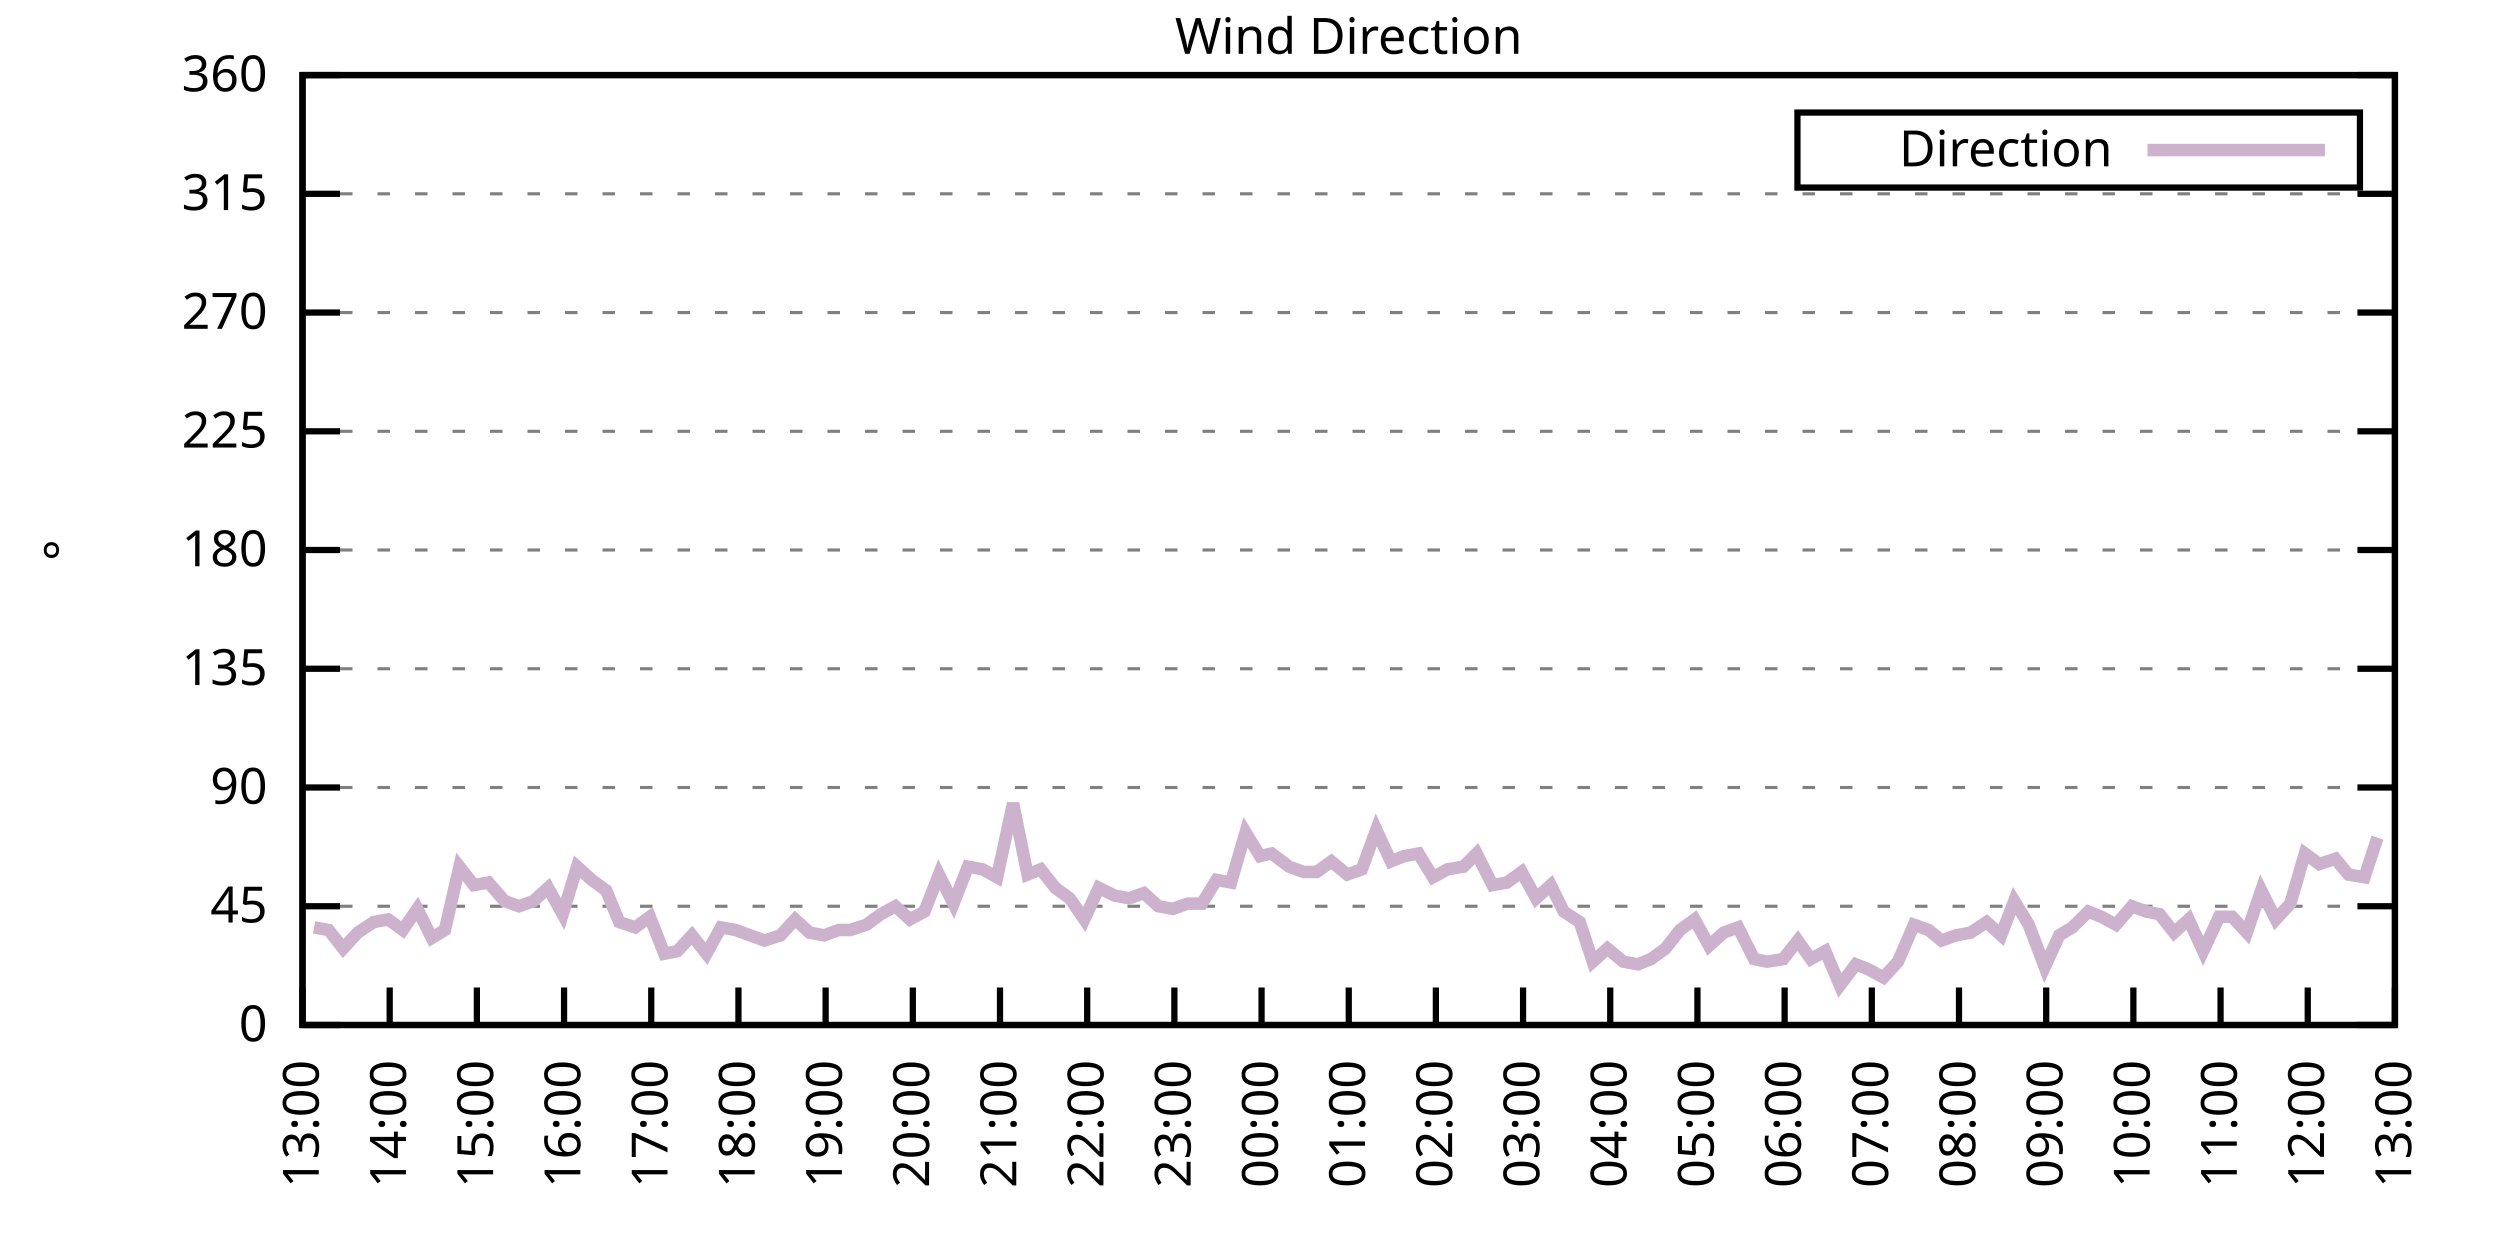
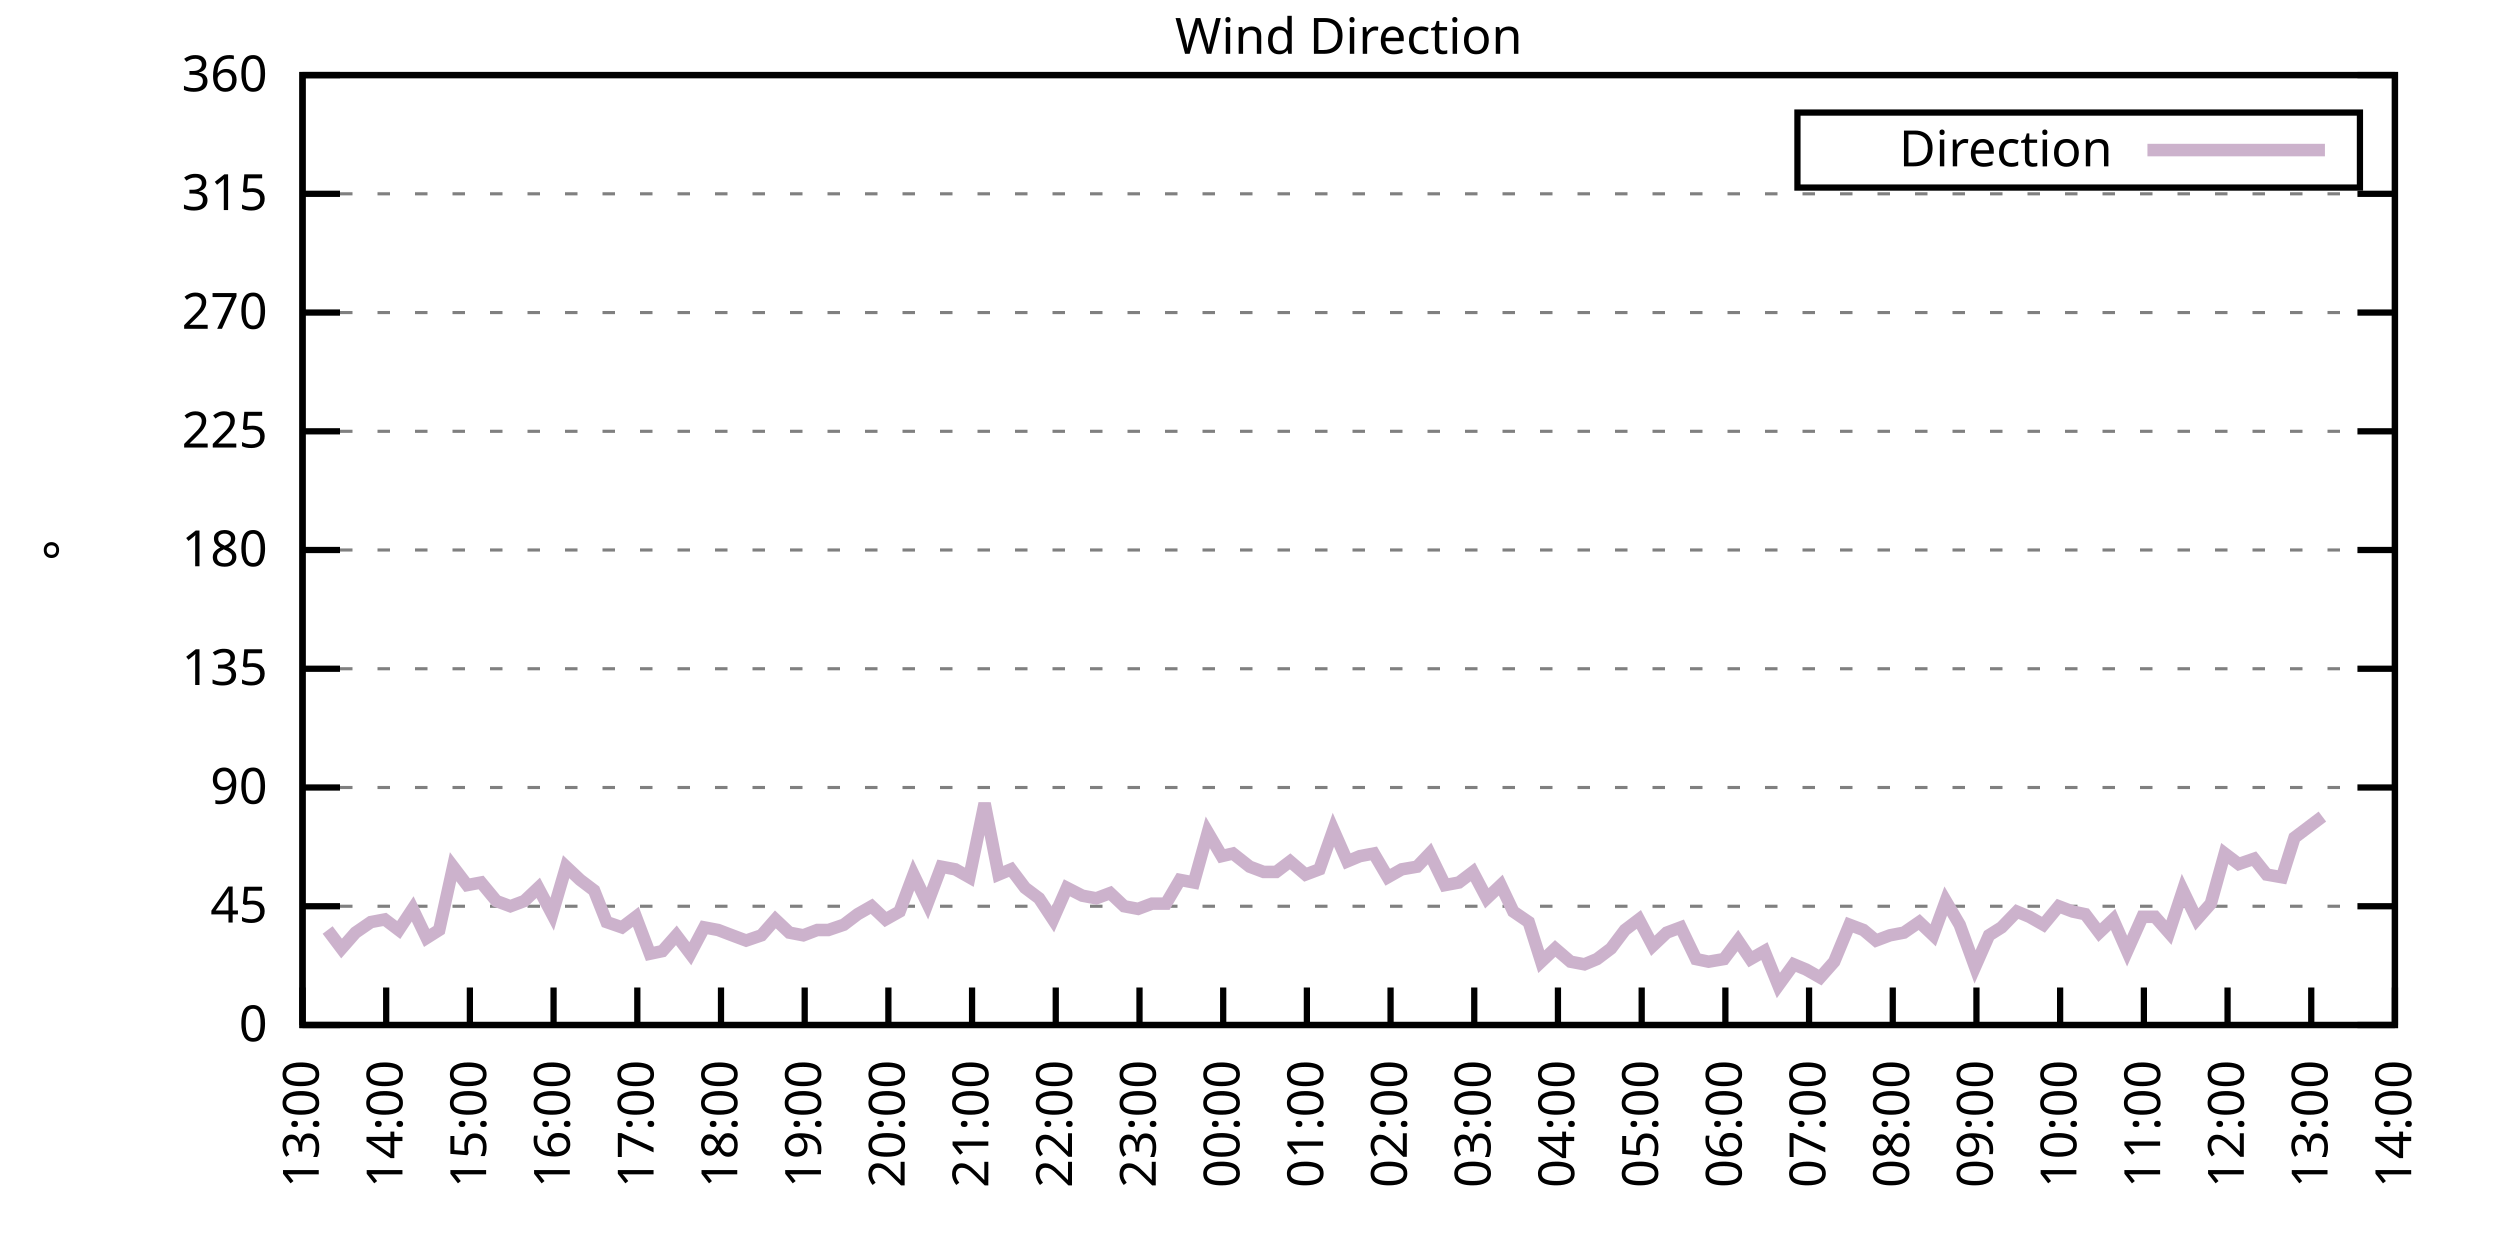
<svg xmlns="http://www.w3.org/2000/svg" xmlns:xlink="http://www.w3.org/1999/xlink" width="400" height="200" viewBox="0 0 400 200">
  <g id="gnuplot_canvas">
    <rect x="0" y="0" width="400" height="200" fill="none" />
    <defs>
      <circle id="gpDot" r="0.5" stroke-width="0.5" stroke="currentColor" />
      <path id="gpPt0" stroke-width="0.333" stroke="currentColor" d="M-1,0 h2 M0,-1 v2" />
      <path id="gpPt1" stroke-width="0.333" stroke="currentColor" d="M-1,-1 L1,1 M1,-1 L-1,1" />
      <path id="gpPt2" stroke-width="0.333" stroke="currentColor" d="M-1,0 L1,0 M0,-1 L0,1 M-1,-1 L1,1 M-1,1 L1,-1" />
      <rect id="gpPt3" stroke-width="0.333" stroke="currentColor" x="-1" y="-1" width="2" height="2" />
      <rect id="gpPt4" stroke-width="0.333" stroke="currentColor" fill="currentColor" x="-1" y="-1" width="2" height="2" />
      <circle id="gpPt5" stroke-width="0.333" stroke="currentColor" cx="0" cy="0" r="1" />
      <use xlink:href="#gpPt5" id="gpPt6" fill="currentColor" stroke="none" />
      <path id="gpPt7" stroke-width="0.333" stroke="currentColor" d="M0,-1.33 L-1.33,0.67 L1.33,0.67 z" />
      <use xlink:href="#gpPt7" id="gpPt8" fill="currentColor" stroke="none" />
      <use xlink:href="#gpPt7" id="gpPt9" stroke="currentColor" transform="rotate(180)" />
      <use xlink:href="#gpPt9" id="gpPt10" fill="currentColor" stroke="none" />
      <use xlink:href="#gpPt3" id="gpPt11" stroke="currentColor" transform="rotate(45)" />
      <use xlink:href="#gpPt11" id="gpPt12" fill="currentColor" stroke="none" />
      <path id="gpPt13" stroke-width="0.333" stroke="currentColor" d="M0,1.330 L1.265,0.411 L0.782,-1.067 L-0.782,-1.076 L-1.265,0.411 z" />
      <use xlink:href="#gpPt13" id="gpPt14" fill="currentColor" stroke="none" />
      <filter id="textbox" filterUnits="objectBoundingBox" x="0" y="0" height="1" width="1">
        <feFlood flood-color="white" flood-opacity="1" result="bgnd" />
        <feComposite in="SourceGraphic" in2="bgnd" operator="atop" />
      </filter>
      <filter id="greybox" filterUnits="objectBoundingBox" x="0" y="0" height="1" width="1">
        <feFlood flood-color="lightgrey" flood-opacity="1" result="grey" />
        <feComposite in="SourceGraphic" in2="grey" operator="atop" />
      </filter>
    </defs>
    <g fill="none" color="white" stroke="currentColor" stroke-width="1.00" stroke-linecap="butt" stroke-linejoin="miter">
</g>
    <g fill="none" color="black" stroke="currentColor" stroke-width="1.00" stroke-linecap="butt" stroke-linejoin="miter">
      <g stroke="none" shape-rendering="crispEdges">
        <polygon fill="rgb(255, 255, 255)" points="48.40,164.00 383.18,164.00 383.18,12.02 48.40,12.02 " />
      </g>
    </g>
    <g fill="none" color="black" stroke="currentColor" stroke-width="1.00" stroke-linecap="butt" stroke-linejoin="miter">
</g>
    <g fill="none" color="black" stroke="black" stroke-width="0.50" stroke-linecap="butt" stroke-linejoin="miter">
</g>
    <g fill="none" color="gray" stroke="currentColor" stroke-width="0.50" stroke-linecap="butt" stroke-linejoin="miter">
      <path stroke="gray" stroke-dasharray="2,4" class="gridline" d="M48.40,164.00 L383.19,164.00  " />
    </g>
    <g fill="none" color="gray" stroke="gray" stroke-width="1.00" stroke-linecap="butt" stroke-linejoin="miter">
</g>
    <g fill="none" color="black" stroke="currentColor" stroke-width="1.00" stroke-linecap="butt" stroke-linejoin="miter">
      <path stroke="black" d="M48.40,164.00 L54.40,164.00 M383.19,164.00 L377.19,164.00  " />
      <g transform="translate(42.80,166.60)" stroke="none" fill="black" font-family="Sans" font-size="8.00" text-anchor="end">
        <text>
          <tspan font-family="Sans"> 0</tspan>
        </text>
      </g>
    </g>
    <g fill="none" color="black" stroke="currentColor" stroke-width="1.00" stroke-linecap="butt" stroke-linejoin="miter">
</g>
    <g fill="none" color="black" stroke="black" stroke-width="0.50" stroke-linecap="butt" stroke-linejoin="miter">
</g>
    <g fill="none" color="gray" stroke="currentColor" stroke-width="0.50" stroke-linecap="butt" stroke-linejoin="miter">
      <path stroke="gray" stroke-dasharray="2,4" class="gridline" d="M48.40,145.00 L383.19,145.00  " />
    </g>
    <g fill="none" color="gray" stroke="gray" stroke-width="1.00" stroke-linecap="butt" stroke-linejoin="miter">
</g>
    <g fill="none" color="black" stroke="currentColor" stroke-width="1.00" stroke-linecap="butt" stroke-linejoin="miter">
      <path stroke="black" d="M48.40,145.00 L54.40,145.00 M383.19,145.00 L377.19,145.00  " />
      <g transform="translate(42.80,147.60)" stroke="none" fill="black" font-family="Sans" font-size="8.00" text-anchor="end">
        <text>
          <tspan font-family="Sans"> 45</tspan>
        </text>
      </g>
    </g>
    <g fill="none" color="black" stroke="currentColor" stroke-width="1.00" stroke-linecap="butt" stroke-linejoin="miter">
</g>
    <g fill="none" color="black" stroke="black" stroke-width="0.50" stroke-linecap="butt" stroke-linejoin="miter">
</g>
    <g fill="none" color="gray" stroke="currentColor" stroke-width="0.50" stroke-linecap="butt" stroke-linejoin="miter">
      <path stroke="gray" stroke-dasharray="2,4" class="gridline" d="M48.40,126.00 L383.19,126.00  " />
    </g>
    <g fill="none" color="gray" stroke="gray" stroke-width="1.00" stroke-linecap="butt" stroke-linejoin="miter">
</g>
    <g fill="none" color="black" stroke="currentColor" stroke-width="1.00" stroke-linecap="butt" stroke-linejoin="miter">
      <path stroke="black" d="M48.40,126.00 L54.40,126.00 M383.19,126.00 L377.19,126.00  " />
      <g transform="translate(42.80,128.60)" stroke="none" fill="black" font-family="Sans" font-size="8.00" text-anchor="end">
        <text>
          <tspan font-family="Sans"> 90</tspan>
        </text>
      </g>
    </g>
    <g fill="none" color="black" stroke="currentColor" stroke-width="1.00" stroke-linecap="butt" stroke-linejoin="miter">
</g>
    <g fill="none" color="black" stroke="black" stroke-width="0.50" stroke-linecap="butt" stroke-linejoin="miter">
</g>
    <g fill="none" color="gray" stroke="currentColor" stroke-width="0.50" stroke-linecap="butt" stroke-linejoin="miter">
      <path stroke="gray" stroke-dasharray="2,4" class="gridline" d="M48.40,107.00 L383.19,107.00  " />
    </g>
    <g fill="none" color="gray" stroke="gray" stroke-width="1.00" stroke-linecap="butt" stroke-linejoin="miter">
</g>
    <g fill="none" color="black" stroke="currentColor" stroke-width="1.00" stroke-linecap="butt" stroke-linejoin="miter">
      <path stroke="black" d="M48.40,107.00 L54.40,107.00 M383.19,107.00 L377.19,107.00  " />
      <g transform="translate(42.80,109.60)" stroke="none" fill="black" font-family="Sans" font-size="8.00" text-anchor="end">
        <text>
          <tspan font-family="Sans"> 135</tspan>
        </text>
      </g>
    </g>
    <g fill="none" color="black" stroke="currentColor" stroke-width="1.00" stroke-linecap="butt" stroke-linejoin="miter">
</g>
    <g fill="none" color="black" stroke="black" stroke-width="0.50" stroke-linecap="butt" stroke-linejoin="miter">
</g>
    <g fill="none" color="gray" stroke="currentColor" stroke-width="0.50" stroke-linecap="butt" stroke-linejoin="miter">
      <path stroke="gray" stroke-dasharray="2,4" class="gridline" d="M48.40,88.00 L383.19,88.00  " />
    </g>
    <g fill="none" color="gray" stroke="gray" stroke-width="1.00" stroke-linecap="butt" stroke-linejoin="miter">
</g>
    <g fill="none" color="black" stroke="currentColor" stroke-width="1.00" stroke-linecap="butt" stroke-linejoin="miter">
      <path stroke="black" d="M48.40,88.00 L54.40,88.00 M383.19,88.00 L377.19,88.00  " />
      <g transform="translate(42.80,90.60)" stroke="none" fill="black" font-family="Sans" font-size="8.00" text-anchor="end">
        <text>
          <tspan font-family="Sans"> 180</tspan>
        </text>
      </g>
    </g>
    <g fill="none" color="black" stroke="currentColor" stroke-width="1.00" stroke-linecap="butt" stroke-linejoin="miter">
</g>
    <g fill="none" color="black" stroke="black" stroke-width="0.50" stroke-linecap="butt" stroke-linejoin="miter">
</g>
    <g fill="none" color="gray" stroke="currentColor" stroke-width="0.50" stroke-linecap="butt" stroke-linejoin="miter">
      <path stroke="gray" stroke-dasharray="2,4" class="gridline" d="M48.40,69.01 L383.19,69.01  " />
    </g>
    <g fill="none" color="gray" stroke="gray" stroke-width="1.00" stroke-linecap="butt" stroke-linejoin="miter">
</g>
    <g fill="none" color="black" stroke="currentColor" stroke-width="1.00" stroke-linecap="butt" stroke-linejoin="miter">
      <path stroke="black" d="M48.40,69.01 L54.40,69.01 M383.19,69.01 L377.19,69.01  " />
      <g transform="translate(42.80,71.61)" stroke="none" fill="black" font-family="Sans" font-size="8.00" text-anchor="end">
        <text>
          <tspan font-family="Sans"> 225</tspan>
        </text>
      </g>
    </g>
    <g fill="none" color="black" stroke="currentColor" stroke-width="1.00" stroke-linecap="butt" stroke-linejoin="miter">
</g>
    <g fill="none" color="black" stroke="black" stroke-width="0.50" stroke-linecap="butt" stroke-linejoin="miter">
</g>
    <g fill="none" color="gray" stroke="currentColor" stroke-width="0.50" stroke-linecap="butt" stroke-linejoin="miter">
      <path stroke="gray" stroke-dasharray="2,4" class="gridline" d="M48.40,50.01 L383.19,50.01  " />
    </g>
    <g fill="none" color="gray" stroke="gray" stroke-width="1.00" stroke-linecap="butt" stroke-linejoin="miter">
</g>
    <g fill="none" color="black" stroke="currentColor" stroke-width="1.00" stroke-linecap="butt" stroke-linejoin="miter">
      <path stroke="black" d="M48.40,50.01 L54.40,50.01 M383.19,50.01 L377.19,50.01  " />
      <g transform="translate(42.80,52.61)" stroke="none" fill="black" font-family="Sans" font-size="8.00" text-anchor="end">
        <text>
          <tspan font-family="Sans"> 270</tspan>
        </text>
      </g>
    </g>
    <g fill="none" color="black" stroke="currentColor" stroke-width="1.00" stroke-linecap="butt" stroke-linejoin="miter">
</g>
    <g fill="none" color="black" stroke="black" stroke-width="0.50" stroke-linecap="butt" stroke-linejoin="miter">
</g>
    <g fill="none" color="gray" stroke="currentColor" stroke-width="0.50" stroke-linecap="butt" stroke-linejoin="miter">
      <path stroke="gray" stroke-dasharray="2,4" class="gridline" d="M48.40,31.01 L383.19,31.01  " />
    </g>
    <g fill="none" color="gray" stroke="gray" stroke-width="1.00" stroke-linecap="butt" stroke-linejoin="miter">
</g>
    <g fill="none" color="black" stroke="currentColor" stroke-width="1.00" stroke-linecap="butt" stroke-linejoin="miter">
      <path stroke="black" d="M48.40,31.01 L54.40,31.01 M383.19,31.01 L377.19,31.01  " />
      <g transform="translate(42.80,33.61)" stroke="none" fill="black" font-family="Sans" font-size="8.00" text-anchor="end">
        <text>
          <tspan font-family="Sans"> 315</tspan>
        </text>
      </g>
    </g>
    <g fill="none" color="black" stroke="currentColor" stroke-width="1.00" stroke-linecap="butt" stroke-linejoin="miter">
</g>
    <g fill="none" color="black" stroke="black" stroke-width="0.50" stroke-linecap="butt" stroke-linejoin="miter">
</g>
    <g fill="none" color="gray" stroke="currentColor" stroke-width="0.50" stroke-linecap="butt" stroke-linejoin="miter">
      <path stroke="gray" stroke-dasharray="2,4" class="gridline" d="M48.40,12.01 L383.19,12.01  " />
    </g>
    <g fill="none" color="gray" stroke="gray" stroke-width="1.00" stroke-linecap="butt" stroke-linejoin="miter">
</g>
    <g fill="none" color="black" stroke="currentColor" stroke-width="1.00" stroke-linecap="butt" stroke-linejoin="miter">
      <path stroke="black" d="M48.40,12.01 L54.40,12.01 M383.19,12.01 L377.19,12.01  " />
      <g transform="translate(42.80,14.61)" stroke="none" fill="black" font-family="Sans" font-size="8.00" text-anchor="end">
        <text>
          <tspan font-family="Sans"> 360</tspan>
        </text>
      </g>
    </g>
    <g fill="none" color="black" stroke="currentColor" stroke-width="1.00" stroke-linecap="butt" stroke-linejoin="miter">
      <path stroke="black" d="M48.40,164.00 L48.40,158.00  " />
      <g transform="translate(51.00,169.60) rotate(270.00)" stroke="none" fill="black" font-family="Sans" font-size="8.00" text-anchor="end">
        <text>
          <tspan font-family="Sans">13:00</tspan>
        </text>
      </g>
    </g>
    <g fill="none" color="black" stroke="currentColor" stroke-width="1.00" stroke-linecap="butt" stroke-linejoin="miter">
-       <path stroke="black" d="M62.35,164.00 L62.35,158.00  " />
-       <g transform="translate(64.95,169.60) rotate(270.00)" stroke="none" fill="black" font-family="Sans" font-size="8.00" text-anchor="end">
+       <path stroke="black" d="M61.79,164.00 L61.79,158.00  " />
+       <g transform="translate(64.39,169.60) rotate(270.00)" stroke="none" fill="black" font-family="Sans" font-size="8.00" text-anchor="end">
        <text>
          <tspan font-family="Sans">14:00</tspan>
        </text>
      </g>
    </g>
    <g fill="none" color="black" stroke="currentColor" stroke-width="1.00" stroke-linecap="butt" stroke-linejoin="miter">
-       <path stroke="black" d="M76.30,164.00 L76.30,158.00  " />
-       <g transform="translate(78.90,169.60) rotate(270.00)" stroke="none" fill="black" font-family="Sans" font-size="8.00" text-anchor="end">
+       <path stroke="black" d="M75.18,164.00 L75.18,158.00  " />
+       <g transform="translate(77.78,169.60) rotate(270.00)" stroke="none" fill="black" font-family="Sans" font-size="8.00" text-anchor="end">
        <text>
          <tspan font-family="Sans">15:00</tspan>
        </text>
      </g>
    </g>
    <g fill="none" color="black" stroke="currentColor" stroke-width="1.00" stroke-linecap="butt" stroke-linejoin="miter">
-       <path stroke="black" d="M90.25,164.00 L90.25,158.00  " />
-       <g transform="translate(92.85,169.60) rotate(270.00)" stroke="none" fill="black" font-family="Sans" font-size="8.00" text-anchor="end">
+       <path stroke="black" d="M88.57,164.00 L88.57,158.00  " />
+       <g transform="translate(91.17,169.60) rotate(270.00)" stroke="none" fill="black" font-family="Sans" font-size="8.00" text-anchor="end">
        <text>
          <tspan font-family="Sans">16:00</tspan>
        </text>
      </g>
    </g>
    <g fill="none" color="black" stroke="currentColor" stroke-width="1.00" stroke-linecap="butt" stroke-linejoin="miter">
-       <path stroke="black" d="M104.20,164.00 L104.20,158.00  " />
-       <g transform="translate(106.80,169.60) rotate(270.00)" stroke="none" fill="black" font-family="Sans" font-size="8.00" text-anchor="end">
+       <path stroke="black" d="M101.97,164.00 L101.97,158.00  " />
+       <g transform="translate(104.57,169.60) rotate(270.00)" stroke="none" fill="black" font-family="Sans" font-size="8.00" text-anchor="end">
        <text>
          <tspan font-family="Sans">17:00</tspan>
        </text>
      </g>
    </g>
    <g fill="none" color="black" stroke="currentColor" stroke-width="1.00" stroke-linecap="butt" stroke-linejoin="miter">
-       <path stroke="black" d="M118.15,164.00 L118.15,158.00  " />
-       <g transform="translate(120.75,169.60) rotate(270.00)" stroke="none" fill="black" font-family="Sans" font-size="8.00" text-anchor="end">
+       <path stroke="black" d="M115.36,164.00 L115.36,158.00  " />
+       <g transform="translate(117.96,169.60) rotate(270.00)" stroke="none" fill="black" font-family="Sans" font-size="8.00" text-anchor="end">
        <text>
          <tspan font-family="Sans">18:00</tspan>
        </text>
      </g>
    </g>
    <g fill="none" color="black" stroke="currentColor" stroke-width="1.00" stroke-linecap="butt" stroke-linejoin="miter">
-       <path stroke="black" d="M132.10,164.00 L132.10,158.00  " />
-       <g transform="translate(134.70,169.60) rotate(270.00)" stroke="none" fill="black" font-family="Sans" font-size="8.00" text-anchor="end">
+       <path stroke="black" d="M128.75,164.00 L128.75,158.00  " />
+       <g transform="translate(131.35,169.60) rotate(270.00)" stroke="none" fill="black" font-family="Sans" font-size="8.00" text-anchor="end">
        <text>
          <tspan font-family="Sans">19:00</tspan>
        </text>
      </g>
    </g>
    <g fill="none" color="black" stroke="currentColor" stroke-width="1.00" stroke-linecap="butt" stroke-linejoin="miter">
-       <path stroke="black" d="M146.05,164.00 L146.05,158.00  " />
-       <g transform="translate(148.65,169.60) rotate(270.00)" stroke="none" fill="black" font-family="Sans" font-size="8.00" text-anchor="end">
+       <path stroke="black" d="M142.14,164.00 L142.14,158.00  " />
+       <g transform="translate(144.74,169.60) rotate(270.00)" stroke="none" fill="black" font-family="Sans" font-size="8.00" text-anchor="end">
        <text>
          <tspan font-family="Sans">20:00</tspan>
        </text>
      </g>
    </g>
    <g fill="none" color="black" stroke="currentColor" stroke-width="1.00" stroke-linecap="butt" stroke-linejoin="miter">
-       <path stroke="black" d="M160.00,164.00 L160.00,158.00  " />
-       <g transform="translate(162.60,169.60) rotate(270.00)" stroke="none" fill="black" font-family="Sans" font-size="8.00" text-anchor="end">
+       <path stroke="black" d="M155.53,164.00 L155.53,158.00  " />
+       <g transform="translate(158.13,169.60) rotate(270.00)" stroke="none" fill="black" font-family="Sans" font-size="8.00" text-anchor="end">
        <text>
          <tspan font-family="Sans">21:00</tspan>
        </text>
      </g>
    </g>
    <g fill="none" color="black" stroke="currentColor" stroke-width="1.00" stroke-linecap="butt" stroke-linejoin="miter">
-       <path stroke="black" d="M173.95,164.00 L173.95,158.00  " />
-       <g transform="translate(176.55,169.60) rotate(270.00)" stroke="none" fill="black" font-family="Sans" font-size="8.00" text-anchor="end">
+       <path stroke="black" d="M168.92,164.00 L168.92,158.00  " />
+       <g transform="translate(171.52,169.60) rotate(270.00)" stroke="none" fill="black" font-family="Sans" font-size="8.00" text-anchor="end">
        <text>
          <tspan font-family="Sans">22:00</tspan>
        </text>
      </g>
    </g>
    <g fill="none" color="black" stroke="currentColor" stroke-width="1.00" stroke-linecap="butt" stroke-linejoin="miter">
-       <path stroke="black" d="M187.90,164.00 L187.90,158.00  " />
-       <g transform="translate(190.50,169.60) rotate(270.00)" stroke="none" fill="black" font-family="Sans" font-size="8.00" text-anchor="end">
+       <path stroke="black" d="M182.32,164.00 L182.32,158.00  " />
+       <g transform="translate(184.92,169.60) rotate(270.00)" stroke="none" fill="black" font-family="Sans" font-size="8.00" text-anchor="end">
        <text>
          <tspan font-family="Sans">23:00</tspan>
        </text>
      </g>
    </g>
    <g fill="none" color="black" stroke="currentColor" stroke-width="1.00" stroke-linecap="butt" stroke-linejoin="miter">
-       <path stroke="black" d="M201.85,164.00 L201.85,158.00  " />
-       <g transform="translate(204.45,169.60) rotate(270.00)" stroke="none" fill="black" font-family="Sans" font-size="8.00" text-anchor="end">
+       <path stroke="black" d="M195.71,164.00 L195.71,158.00  " />
+       <g transform="translate(198.31,169.60) rotate(270.00)" stroke="none" fill="black" font-family="Sans" font-size="8.00" text-anchor="end">
        <text>
          <tspan font-family="Sans">00:00</tspan>
        </text>
      </g>
    </g>
    <g fill="none" color="black" stroke="currentColor" stroke-width="1.00" stroke-linecap="butt" stroke-linejoin="miter">
-       <path stroke="black" d="M215.80,164.00 L215.80,158.00  " />
-       <g transform="translate(218.40,169.60) rotate(270.00)" stroke="none" fill="black" font-family="Sans" font-size="8.00" text-anchor="end">
+       <path stroke="black" d="M209.10,164.00 L209.10,158.00  " />
+       <g transform="translate(211.70,169.60) rotate(270.00)" stroke="none" fill="black" font-family="Sans" font-size="8.00" text-anchor="end">
        <text>
          <tspan font-family="Sans">01:00</tspan>
        </text>
      </g>
    </g>
    <g fill="none" color="black" stroke="currentColor" stroke-width="1.00" stroke-linecap="butt" stroke-linejoin="miter">
-       <path stroke="black" d="M229.74,164.00 L229.74,158.00  " />
-       <g transform="translate(232.34,169.60) rotate(270.00)" stroke="none" fill="black" font-family="Sans" font-size="8.00" text-anchor="end">
+       <path stroke="black" d="M222.49,164.00 L222.49,158.00  " />
+       <g transform="translate(225.09,169.60) rotate(270.00)" stroke="none" fill="black" font-family="Sans" font-size="8.00" text-anchor="end">
        <text>
          <tspan font-family="Sans">02:00</tspan>
        </text>
      </g>
    </g>
    <g fill="none" color="black" stroke="currentColor" stroke-width="1.00" stroke-linecap="butt" stroke-linejoin="miter">
-       <path stroke="black" d="M243.69,164.00 L243.69,158.00  " />
-       <g transform="translate(246.29,169.60) rotate(270.00)" stroke="none" fill="black" font-family="Sans" font-size="8.00" text-anchor="end">
+       <path stroke="black" d="M235.88,164.00 L235.88,158.00  " />
+       <g transform="translate(238.48,169.60) rotate(270.00)" stroke="none" fill="black" font-family="Sans" font-size="8.00" text-anchor="end">
        <text>
          <tspan font-family="Sans">03:00</tspan>
        </text>
      </g>
    </g>
    <g fill="none" color="black" stroke="currentColor" stroke-width="1.00" stroke-linecap="butt" stroke-linejoin="miter">
-       <path stroke="black" d="M257.64,164.00 L257.64,158.00  " />
-       <g transform="translate(260.24,169.60) rotate(270.00)" stroke="none" fill="black" font-family="Sans" font-size="8.00" text-anchor="end">
+       <path stroke="black" d="M249.27,164.00 L249.27,158.00  " />
+       <g transform="translate(251.87,169.60) rotate(270.00)" stroke="none" fill="black" font-family="Sans" font-size="8.00" text-anchor="end">
        <text>
          <tspan font-family="Sans">04:00</tspan>
        </text>
      </g>
    </g>
    <g fill="none" color="black" stroke="currentColor" stroke-width="1.00" stroke-linecap="butt" stroke-linejoin="miter">
-       <path stroke="black" d="M271.59,164.00 L271.59,158.00  " />
-       <g transform="translate(274.19,169.60) rotate(270.00)" stroke="none" fill="black" font-family="Sans" font-size="8.00" text-anchor="end">
+       <path stroke="black" d="M262.67,164.00 L262.67,158.00  " />
+       <g transform="translate(265.27,169.60) rotate(270.00)" stroke="none" fill="black" font-family="Sans" font-size="8.00" text-anchor="end">
        <text>
          <tspan font-family="Sans">05:00</tspan>
        </text>
      </g>
    </g>
    <g fill="none" color="black" stroke="currentColor" stroke-width="1.00" stroke-linecap="butt" stroke-linejoin="miter">
-       <path stroke="black" d="M285.54,164.00 L285.54,158.00  " />
-       <g transform="translate(288.14,169.60) rotate(270.00)" stroke="none" fill="black" font-family="Sans" font-size="8.00" text-anchor="end">
+       <path stroke="black" d="M276.06,164.00 L276.06,158.00  " />
+       <g transform="translate(278.66,169.60) rotate(270.00)" stroke="none" fill="black" font-family="Sans" font-size="8.00" text-anchor="end">
        <text>
          <tspan font-family="Sans">06:00</tspan>
        </text>
      </g>
    </g>
    <g fill="none" color="black" stroke="currentColor" stroke-width="1.00" stroke-linecap="butt" stroke-linejoin="miter">
-       <path stroke="black" d="M299.49,164.00 L299.49,158.00  " />
-       <g transform="translate(302.09,169.60) rotate(270.00)" stroke="none" fill="black" font-family="Sans" font-size="8.00" text-anchor="end">
+       <path stroke="black" d="M289.45,164.00 L289.45,158.00  " />
+       <g transform="translate(292.05,169.60) rotate(270.00)" stroke="none" fill="black" font-family="Sans" font-size="8.00" text-anchor="end">
        <text>
          <tspan font-family="Sans">07:00</tspan>
        </text>
      </g>
    </g>
    <g fill="none" color="black" stroke="currentColor" stroke-width="1.00" stroke-linecap="butt" stroke-linejoin="miter">
-       <path stroke="black" d="M313.44,164.00 L313.44,158.00  " />
-       <g transform="translate(316.04,169.60) rotate(270.00)" stroke="none" fill="black" font-family="Sans" font-size="8.00" text-anchor="end">
+       <path stroke="black" d="M302.84,164.00 L302.84,158.00  " />
+       <g transform="translate(305.44,169.60) rotate(270.00)" stroke="none" fill="black" font-family="Sans" font-size="8.00" text-anchor="end">
        <text>
          <tspan font-family="Sans">08:00</tspan>
        </text>
      </g>
    </g>
    <g fill="none" color="black" stroke="currentColor" stroke-width="1.00" stroke-linecap="butt" stroke-linejoin="miter">
-       <path stroke="black" d="M327.39,164.00 L327.39,158.00  " />
-       <g transform="translate(329.99,169.60) rotate(270.00)" stroke="none" fill="black" font-family="Sans" font-size="8.00" text-anchor="end">
+       <path stroke="black" d="M316.23,164.00 L316.23,158.00  " />
+       <g transform="translate(318.83,169.60) rotate(270.00)" stroke="none" fill="black" font-family="Sans" font-size="8.00" text-anchor="end">
        <text>
          <tspan font-family="Sans">09:00</tspan>
        </text>
      </g>
    </g>
    <g fill="none" color="black" stroke="currentColor" stroke-width="1.00" stroke-linecap="butt" stroke-linejoin="miter">
-       <path stroke="black" d="M341.34,164.00 L341.34,158.00  " />
-       <g transform="translate(343.94,169.60) rotate(270.00)" stroke="none" fill="black" font-family="Sans" font-size="8.00" text-anchor="end">
+       <path stroke="black" d="M329.62,164.00 L329.62,158.00  " />
+       <g transform="translate(332.22,169.60) rotate(270.00)" stroke="none" fill="black" font-family="Sans" font-size="8.00" text-anchor="end">
        <text>
          <tspan font-family="Sans">10:00</tspan>
        </text>
      </g>
    </g>
    <g fill="none" color="black" stroke="currentColor" stroke-width="1.00" stroke-linecap="butt" stroke-linejoin="miter">
-       <path stroke="black" d="M355.29,164.00 L355.29,158.00  " />
-       <g transform="translate(357.89,169.60) rotate(270.00)" stroke="none" fill="black" font-family="Sans" font-size="8.00" text-anchor="end">
+       <path stroke="black" d="M343.02,164.00 L343.02,158.00  " />
+       <g transform="translate(345.62,169.60) rotate(270.00)" stroke="none" fill="black" font-family="Sans" font-size="8.00" text-anchor="end">
        <text>
          <tspan font-family="Sans">11:00</tspan>
        </text>
      </g>
    </g>
    <g fill="none" color="black" stroke="currentColor" stroke-width="1.00" stroke-linecap="butt" stroke-linejoin="miter">
-       <path stroke="black" d="M369.24,164.00 L369.24,158.00  " />
-       <g transform="translate(371.84,169.60) rotate(270.00)" stroke="none" fill="black" font-family="Sans" font-size="8.00" text-anchor="end">
+       <path stroke="black" d="M356.41,164.00 L356.41,158.00  " />
+       <g transform="translate(359.01,169.60) rotate(270.00)" stroke="none" fill="black" font-family="Sans" font-size="8.00" text-anchor="end">
        <text>
          <tspan font-family="Sans">12:00</tspan>
+         </text>
+       </g>
+     </g>
+     <g fill="none" color="black" stroke="currentColor" stroke-width="1.00" stroke-linecap="butt" stroke-linejoin="miter">
+       <path stroke="black" d="M369.80,164.00 L369.80,158.00  " />
+       <g transform="translate(372.40,169.60) rotate(270.00)" stroke="none" fill="black" font-family="Sans" font-size="8.00" text-anchor="end">
+         <text>
+           <tspan font-family="Sans">13:00</tspan>
        </text>
      </g>
    </g>
    <g fill="none" color="black" stroke="currentColor" stroke-width="1.00" stroke-linecap="butt" stroke-linejoin="miter">
      <path stroke="black" d="M383.19,164.00 L383.19,158.00  " />
      <g transform="translate(385.79,169.60) rotate(270.00)" stroke="none" fill="black" font-family="Sans" font-size="8.00" text-anchor="end">
        <text>
-           <tspan font-family="Sans">13:00</tspan>
+           <tspan font-family="Sans">14:00</tspan>
        </text>
      </g>
    </g>
    <g fill="none" color="black" stroke="currentColor" stroke-width="1.00" stroke-linecap="butt" stroke-linejoin="miter">
</g>
    <g fill="none" color="black" stroke="currentColor" stroke-width="1.00" stroke-linecap="butt" stroke-linejoin="miter">
      <path stroke="black" d="M48.40,12.01 L48.40,164.00 L383.19,164.00 L383.19,12.01 L48.40,12.01 Z  " />
    </g>
    <g fill="none" color="black" stroke="currentColor" stroke-width="1.00" stroke-linecap="butt" stroke-linejoin="miter">
</g>
    <g fill="none" color="black" stroke="currentColor" stroke-width="1.00" stroke-linecap="butt" stroke-linejoin="miter">
      <path stroke="black" d="M287.59,30.01 L287.59,18.01 L377.59,18.01 L377.59,30.01 L287.59,30.01 Z  " />
    </g>
    <g id="Wind_direction_plot_1">
      <g fill="none" color="white" stroke="black" stroke-width="2.00" stroke-linecap="butt" stroke-linejoin="miter">
</g>
      <g fill="none" color="black" stroke="currentColor" stroke-width="2.00" stroke-linecap="butt" stroke-linejoin="miter">
        <g transform="translate(337.99,26.61)" stroke="none" fill="black" font-family="Sans" font-size="8.00" text-anchor="end">
          <text>
            <tspan font-family="Sans">Direction</tspan>
          </text>
        </g>
      </g>
      <g fill="none" color="black" stroke="currentColor" stroke-width="2.00" stroke-linecap="butt" stroke-linejoin="miter">
-         <path stroke="rgb(204, 178, 204)" d="M343.59,24.01 L371.99,24.01 M50.26,148.38 L52.58,148.80 L54.91,151.76 L57.23,149.22 L59.79,147.53 L62.12,147.11   L64.44,148.80 L66.77,145.42 L69.09,150.07 L71.18,148.80 L73.51,138.67 L75.83,141.62 L78.16,141.20 L80.72,144.16   L83.04,145.00 L85.37,144.16 L87.69,142.05 L90.02,146.27 L92.34,138.67 L94.67,140.78 L96.99,142.47 L99.08,147.53   L101.64,148.38 L103.97,146.69 L106.29,152.60 L108.38,152.18 L110.71,149.65 L113.03,152.60 L115.36,148.38 L117.68,148.80   L120.01,149.65 L122.33,150.49 L124.89,149.65 L127.22,147.11 L129.54,149.22 L131.87,149.65 L134.19,148.80 L136.05,148.80   L138.61,147.96 L140.93,146.27 L143.26,145.00 L145.58,147.11 L147.91,145.85 L150.23,139.93 L152.56,144.58 L154.88,138.67   L157.21,139.09 L159.53,140.36 L162.09,128.54 L164.41,139.93 L166.51,139.09 L168.83,142.05 L171.16,143.73 L173.48,147.11   L175.81,142.05 L178.36,143.31 L180.69,143.73 L183.01,142.89 L185.34,145.00 L187.66,145.42 L189.99,144.58 L192.31,144.58   L194.64,140.78 L196.96,141.20 L199.29,133.18 L201.61,136.98 L203.47,136.56 L206.26,138.67 L208.59,139.51 L210.68,139.51   L213.01,137.82 L215.56,139.93 L217.89,139.09 L220.21,132.76 L222.54,137.82 L224.63,136.98 L226.95,136.56 L229.28,140.36   L231.60,139.09 L234.16,138.67 L236.25,136.56 L238.81,141.62 L241.14,141.20 L243.46,139.51 L245.79,143.73 L248.11,141.62   L250.20,145.85 L252.76,147.53 L254.85,153.87 L257.18,151.76 L259.74,153.87 L262.06,154.29 L264.15,153.45 L266.48,151.76   L268.80,148.80 L271.13,147.11 L273.45,151.33 L275.78,149.22 L278.10,148.38 L280.66,153.45 L282.75,153.87 L285.31,153.45   L287.64,150.49 L289.73,153.45 L292.05,152.18 L294.38,157.67 L296.94,154.29 L299.03,155.13 L301.35,156.40 L303.68,153.87   L306.23,147.96 L308.56,148.80 L310.65,150.49 L312.98,149.65 L315.30,149.22 L317.86,147.53 L320.18,149.65 L322.28,144.16   L324.60,147.96 L327.16,154.71 L329.48,149.65 L331.58,148.38 L334.13,145.85 L336.23,146.69 L338.55,147.96 L341.11,145.00   L343.43,145.85 L345.53,146.27 L347.85,149.22 L350.18,147.11 L352.50,152.18 L355.06,146.69 L357.15,146.69 L359.48,149.22   L361.80,142.47 L364.13,147.11 L366.45,144.58 L368.78,136.56 L371.10,138.25 L373.66,137.40 L375.75,139.93 L378.31,140.36   L380.40,134.02  " />
+         <path stroke="rgb(204, 178, 204)" d="M343.59,24.01 L371.99,24.01 M52.42,148.80 L54.65,151.76 L56.88,149.22 L59.34,147.53 L61.57,147.11 L63.80,148.80   L66.03,145.42 L68.26,150.07 L70.27,148.80 L72.50,138.67 L74.74,141.62 L76.97,141.20 L79.42,144.16 L81.66,145.00   L83.89,144.16 L86.12,142.05 L88.35,146.27 L90.58,138.67 L92.82,140.78 L95.05,142.47 L97.06,147.53 L99.51,148.38   L101.74,146.69 L103.98,152.60 L105.98,152.18 L108.22,149.65 L110.45,152.60 L112.68,148.38 L114.91,148.80 L117.14,149.65   L119.38,150.49 L121.83,149.65 L124.06,147.11 L126.29,149.22 L128.53,149.65 L130.76,148.80 L132.54,148.80 L135.00,147.96   L137.23,146.27 L139.46,145.00 L141.69,147.11 L143.93,145.85 L146.16,139.93 L148.39,144.58 L150.62,138.67 L152.85,139.09   L155.09,140.36 L157.54,128.54 L159.77,139.93 L161.78,139.09 L164.01,142.05 L166.25,143.73 L168.48,147.11 L170.71,142.05   L173.17,143.31 L175.40,143.73 L177.63,142.89 L179.86,145.00 L182.09,145.42 L184.32,144.58 L186.56,144.58 L188.79,140.78   L191.02,141.20 L193.25,133.18 L195.48,136.98 L197.27,136.56 L199.95,138.67 L202.18,139.51 L204.19,139.51 L206.42,137.82   L208.88,139.93 L211.11,139.09 L213.34,132.76 L215.57,137.82 L217.58,136.98 L219.81,136.56 L222.04,140.36 L224.28,139.09   L226.73,138.67 L228.74,136.56 L231.20,141.62 L233.43,141.20 L235.66,139.51 L237.89,143.73 L240.12,141.62 L242.13,145.85   L244.59,147.53 L246.60,153.87 L248.83,151.76 L251.28,153.87 L253.51,154.29 L255.52,153.45 L257.76,151.76 L259.99,148.80   L262.22,147.11 L264.45,151.33 L266.68,149.22 L268.92,148.38 L271.37,153.45 L273.38,153.87 L275.83,153.45 L278.07,150.49   L280.07,153.45 L282.31,152.18 L284.54,157.67 L286.99,154.29 L289.00,155.13 L291.23,156.40 L293.47,153.87 L295.92,147.96   L298.15,148.80 L300.16,150.49 L302.39,149.65 L304.63,149.22 L307.08,147.53 L309.31,149.65 L311.32,144.16 L313.55,147.96   L316.01,154.71 L318.24,149.65 L320.25,148.38 L322.70,145.85 L324.71,146.69 L326.95,147.96 L329.40,145.00 L331.63,145.85   L333.64,146.27 L335.87,149.22 L338.10,147.11 L340.34,152.18 L342.79,146.69 L344.80,146.69 L347.03,149.22 L349.26,142.47   L351.50,147.11 L353.73,144.58 L355.96,136.56 L358.19,138.25 L360.65,137.40 L362.66,139.93 L365.11,140.36 L367.12,134.02   L371.58,130.65  " />
      </g>
    </g>
    <g fill="none" color="black" stroke="currentColor" stroke-width="2.00" stroke-linecap="butt" stroke-linejoin="miter">
</g>
    <g fill="none" color="black" stroke="black" stroke-width="1.00" stroke-linecap="butt" stroke-linejoin="miter">
</g>
    <g fill="none" color="black" stroke="currentColor" stroke-width="1.00" stroke-linecap="butt" stroke-linejoin="miter">
      <path stroke="black" d="M48.40,12.01 L48.40,164.00 L383.19,164.00 L383.19,12.01 L48.40,12.01 Z  " />
      <g transform="translate(12.80,88.01) rotate(270.00)" stroke="none" fill="black" font-family="Sans" font-size="8.00" text-anchor="middle">
        <text>
          <tspan font-family="Sans">°</tspan>
        </text>
      </g>
    </g>
    <g fill="none" color="black" stroke="currentColor" stroke-width="1.00" stroke-linecap="butt" stroke-linejoin="miter">
</g>
    <g fill="none" color="black" stroke="currentColor" stroke-width="1.00" stroke-linecap="butt" stroke-linejoin="miter">
      <g transform="translate(215.79,8.61)" stroke="none" fill="black" font-family="Sans" font-size="8.00" text-anchor="middle">
        <text>
          <tspan font-family="Sans">Wind Direction</tspan>
        </text>
      </g>
    </g>
    <g fill="none" color="black" stroke="currentColor" stroke-width="1.00" stroke-linecap="butt" stroke-linejoin="miter">
</g>
  </g>
</svg>
